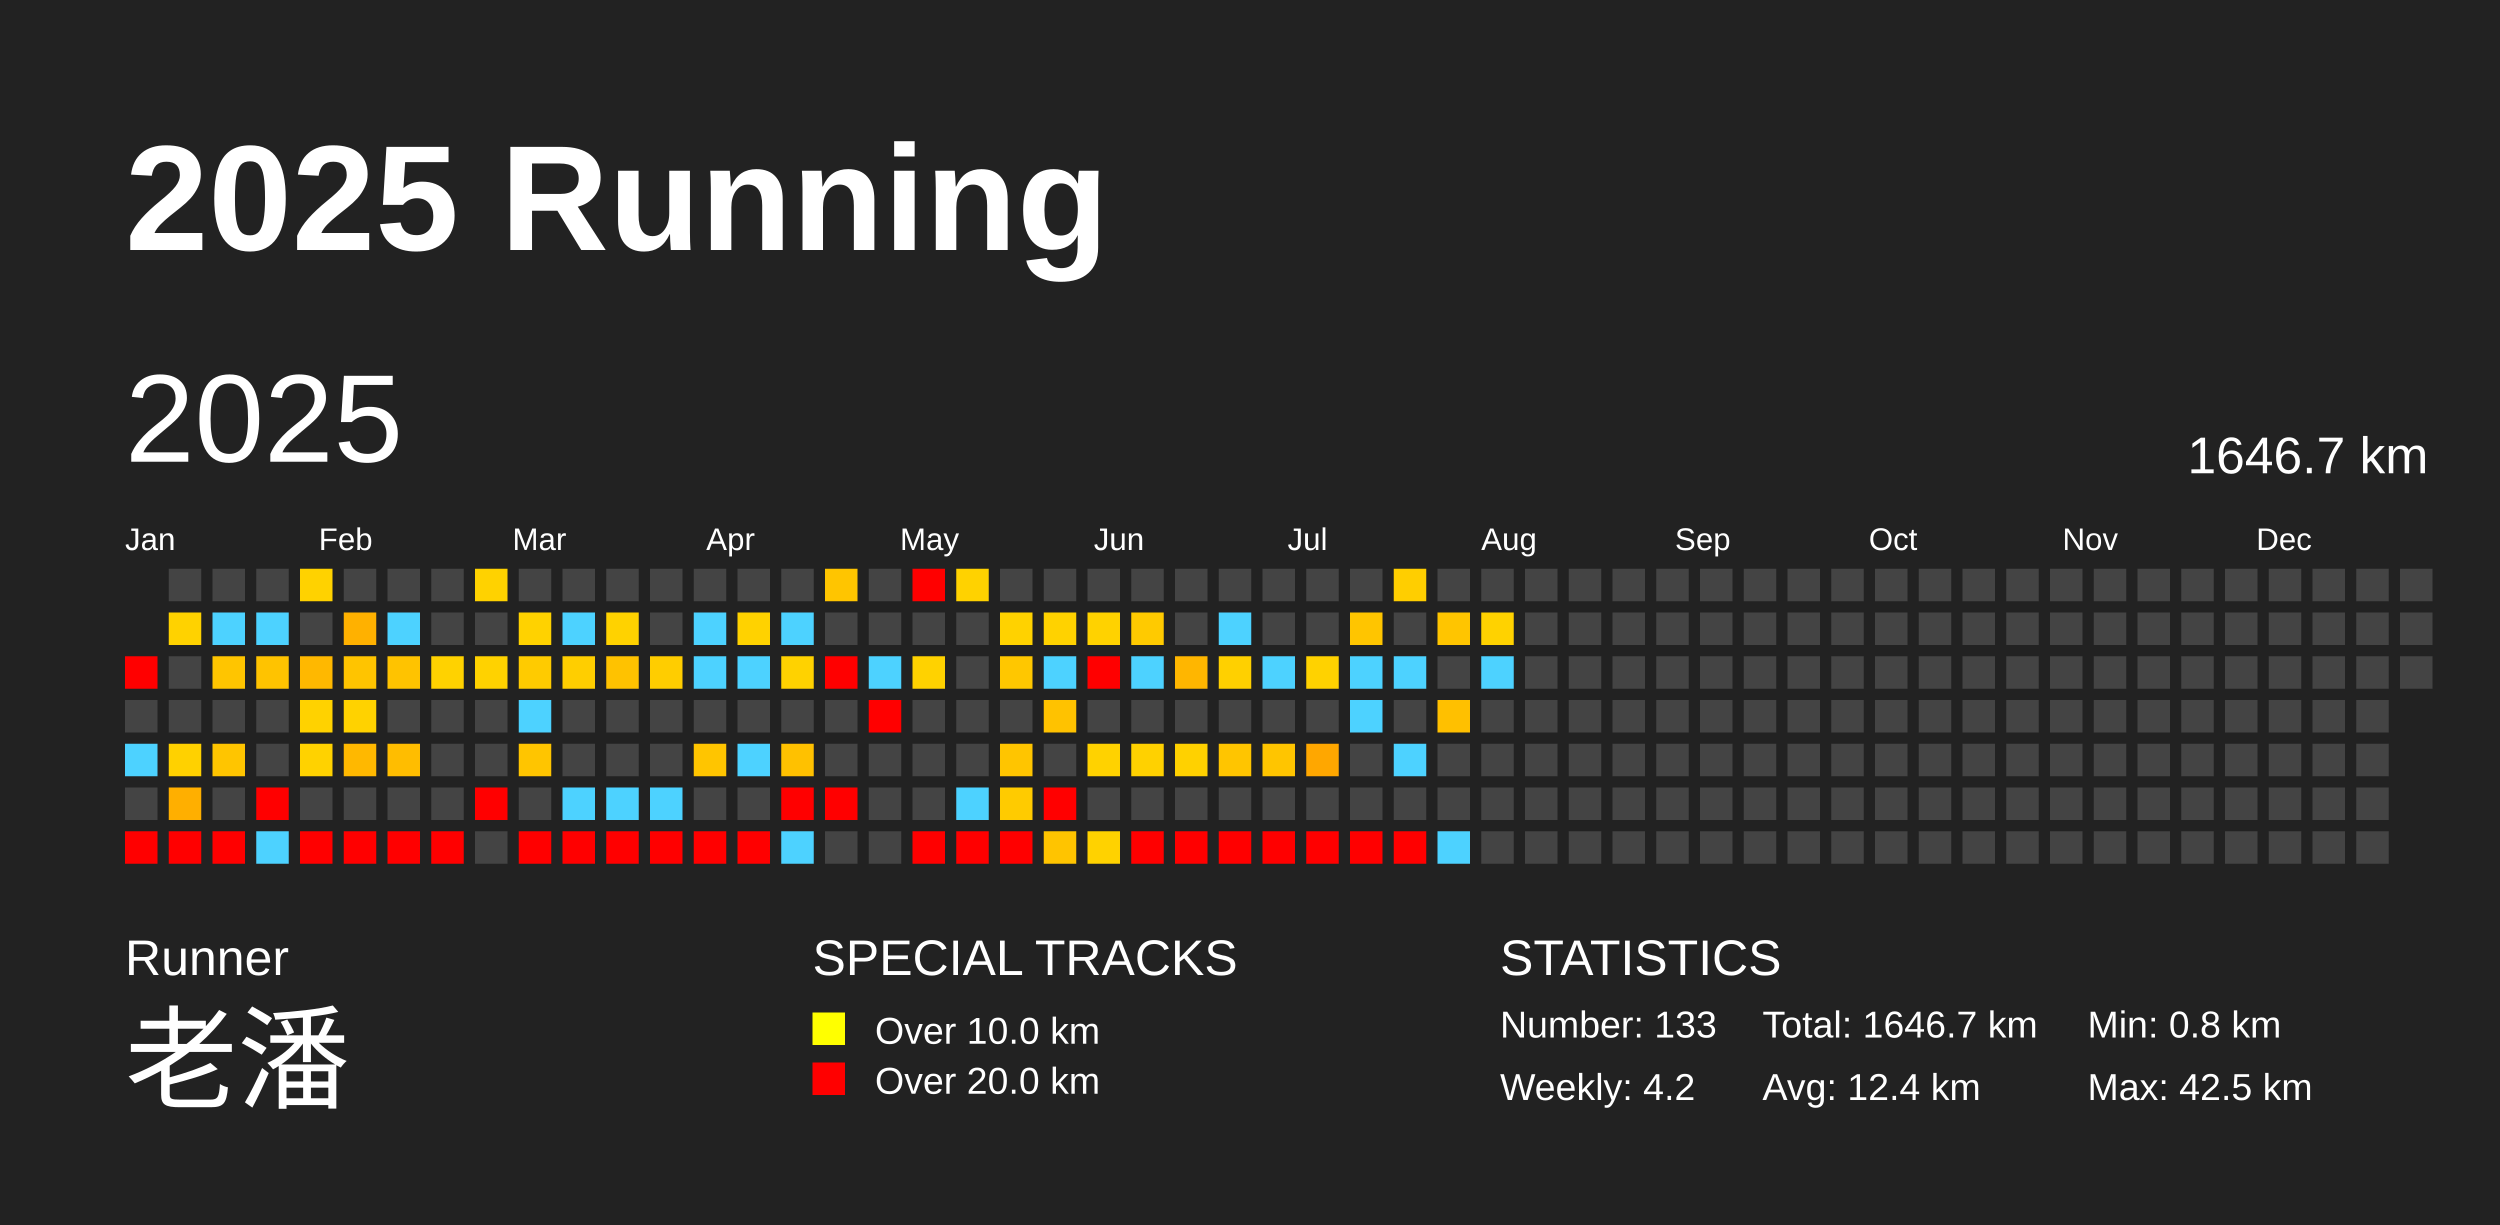
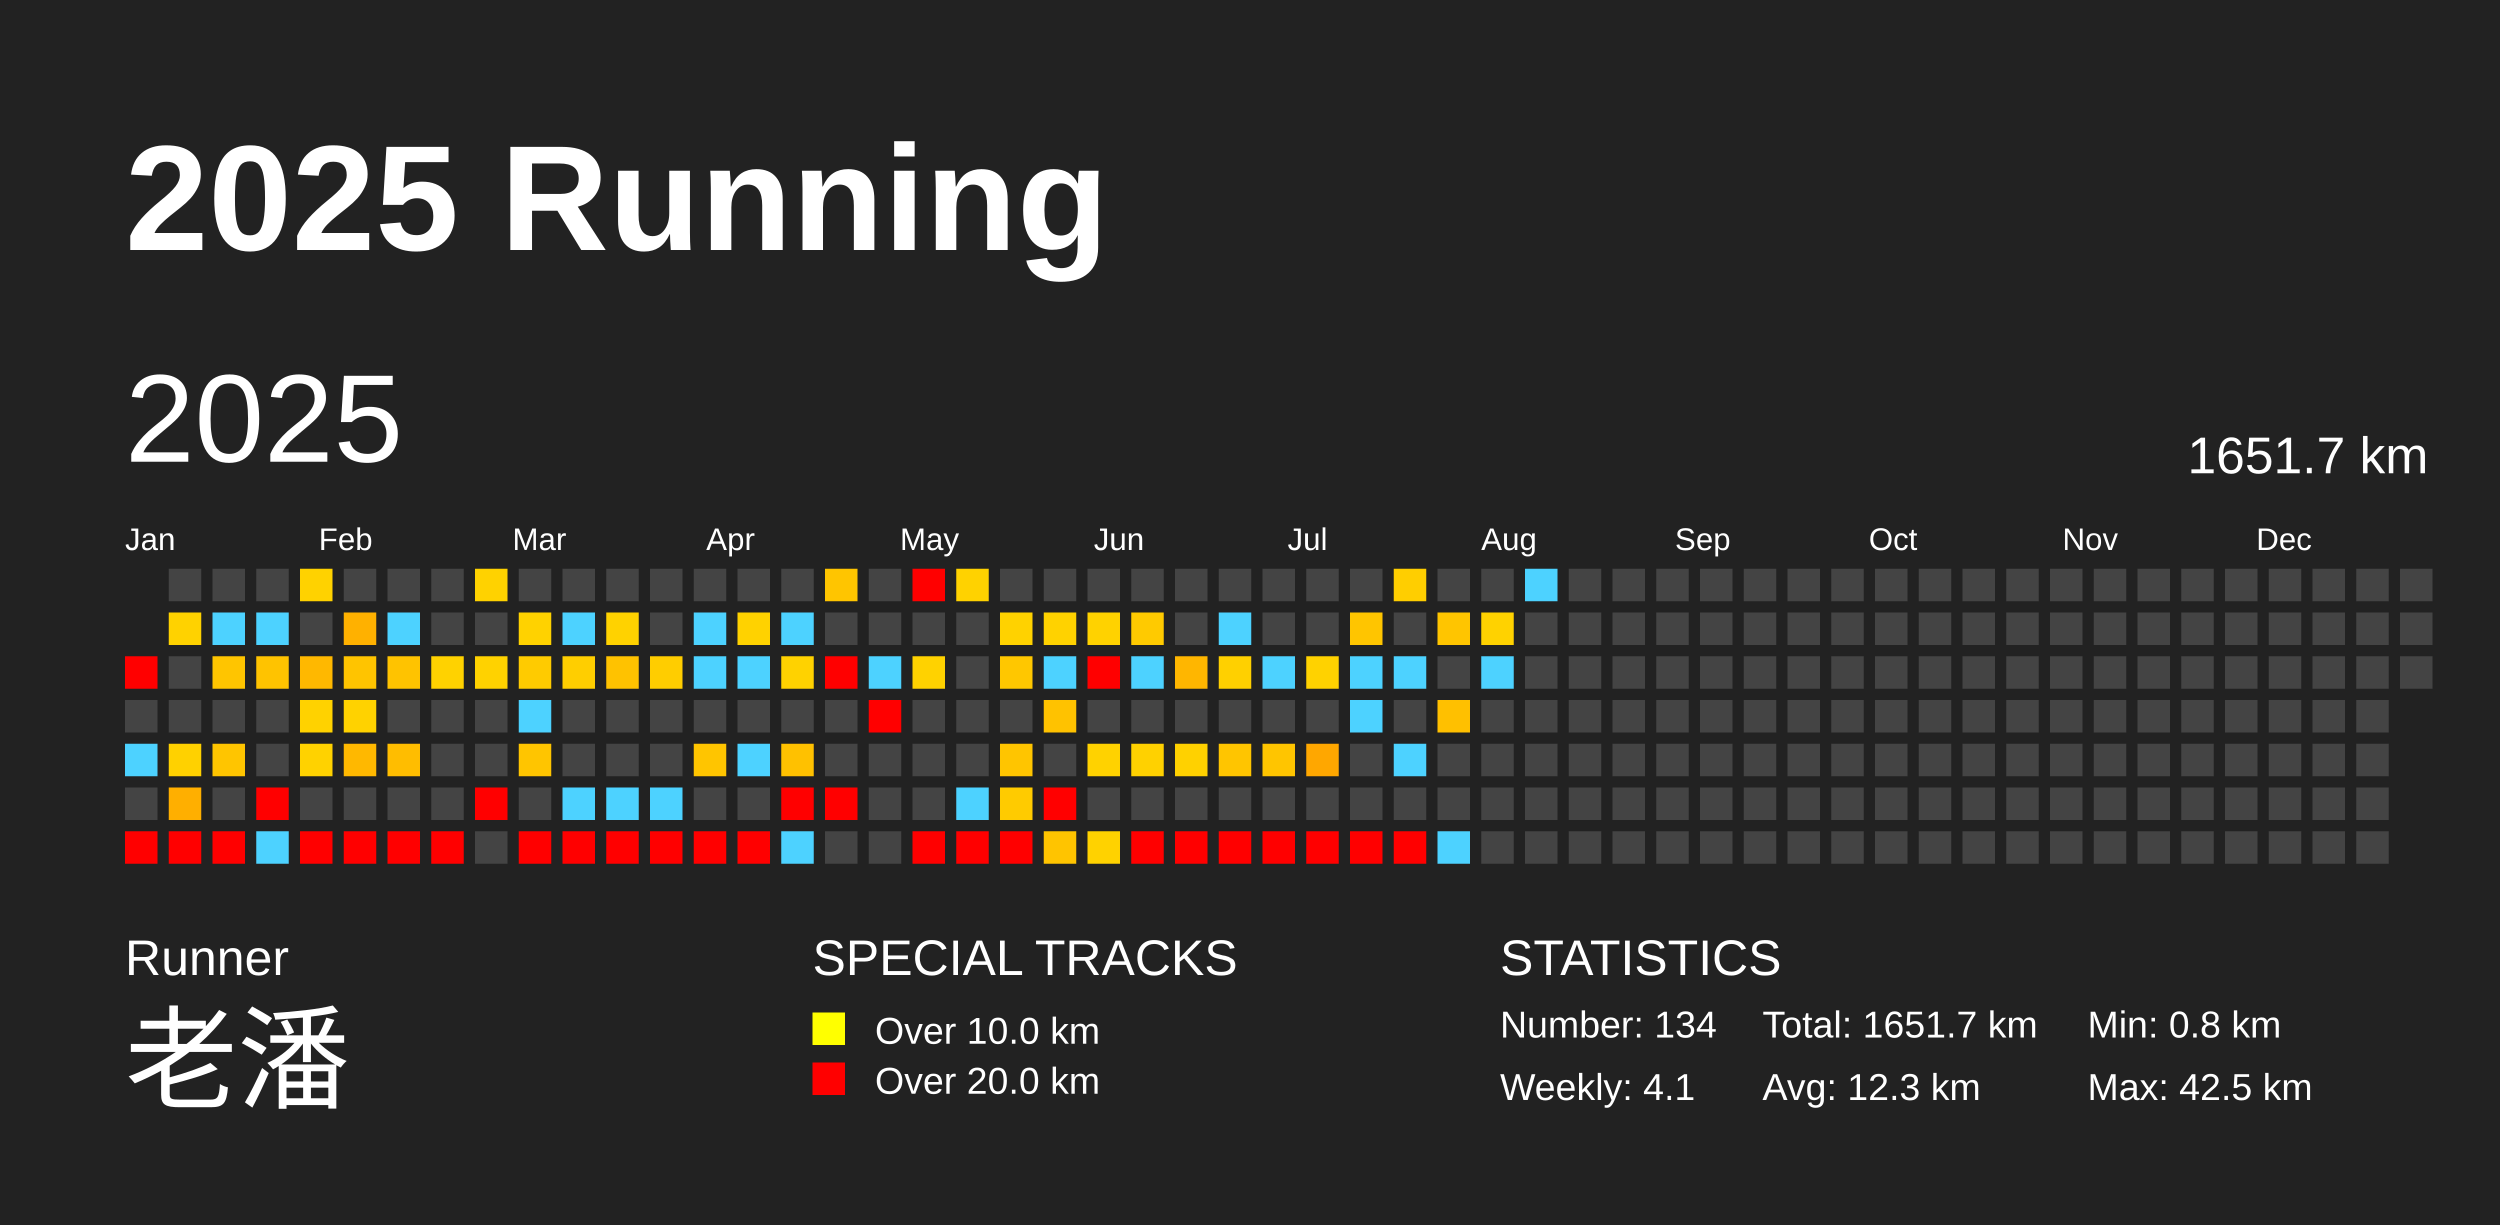
<svg xmlns="http://www.w3.org/2000/svg" baseProfile="full" height="98mm" version="1.1" viewBox="0,0,200,98" width="200mm">
  <defs />
  <rect fill="#222222" height="98" width="200" x="0" y="0" />
  <text fill="#FFFFFF" style="font-size:12px; font-family:Arial; font-weight:bold;" x="10" y="20">2025 Running</text>
  <text fill="#FFFFFF" style="font-size:4px; font-family:Arial" x="10" y="78">Runner</text>
  <text fill="#FFFFFF" style="font-size:9px; font-family:Arial" x="10" y="88">老潘</text>
  <text fill="#FFFFFF" style="font-size:4px; font-family:Arial" x="65" y="78">SPECIAL TRACKS</text>
  <rect fill="yellow" height="2.6" width="2.6" x="65" y="81" />
  <text fill="#FFFFFF" style="font-size:3px; font-family:Arial" x="70" y="83.5">Over 10.0 km</text>
  <rect fill="red" height="2.6" width="2.6" x="65" y="85" />
  <text fill="#FFFFFF" style="font-size:3px; font-family:Arial" x="70" y="87.5">Over 20.0 km</text>
  <text fill="#FFFFFF" style="font-size:4px; font-family:Arial" x="120" y="78">STATISTICS</text>
-   <text fill="#FFFFFF" style="font-size:3px; font-family:Arial" x="120" y="83">Number: 133</text>
-   <text fill="#FFFFFF" style="font-size:3px; font-family:Arial" x="120" y="88">Weekly: 4.2</text>
-   <text fill="#FFFFFF" style="font-size:3px; font-family:Arial" x="141" y="83">Total: 1646.7 km</text>
-   <text fill="#FFFFFF" style="font-size:3px; font-family:Arial" x="141" y="88">Avg: 12.4 km</text>
+   <text fill="#FFFFFF" style="font-size:3px; font-family:Arial" x="120" y="83">Number: 134</text>
+   <text fill="#FFFFFF" style="font-size:3px; font-family:Arial" x="120" y="88">Weekly: 4.1</text>
+   <text fill="#FFFFFF" style="font-size:3px; font-family:Arial" x="141" y="83">Total: 1651.7 km</text>
+   <text fill="#FFFFFF" style="font-size:3px; font-family:Arial" x="141" y="88">Avg: 12.3 km</text>
  <text fill="#FFFFFF" style="font-size:3px; font-family:Arial" x="167" y="83">Min: 0.8 km</text>
  <text fill="#FFFFFF" style="font-size:3px; font-family:Arial" x="167" y="88">Max: 42.5 km</text>
  <text dominant-baseline="hanging" fill="#FFFFFF" style="font-size:10.0px; font-family:Arial;" x="10" y="30">2025</text>
-   <text dominant-baseline="hanging" fill="#FFFFFF" style="font-size:4.125px; font-family:Arial;" x="175" y="35">1646.7 km</text>
+   <text dominant-baseline="hanging" fill="#FFFFFF" style="font-size:4.125px; font-family:Arial;" x="175" y="35">1651.7 km</text>
  <text fill="#FFFFFF" style="font-size:2.5px; font-family:Arial" x="10.0" y="44">Jan</text>
  <text fill="#FFFFFF" style="font-size:2.5px; font-family:Arial" x="25.5" y="44">Feb</text>
  <text fill="#FFFFFF" style="font-size:2.5px; font-family:Arial" x="41.0" y="44">Mar</text>
  <text fill="#FFFFFF" style="font-size:2.5px; font-family:Arial" x="56.5" y="44">Apr</text>
  <text fill="#FFFFFF" style="font-size:2.5px; font-family:Arial" x="72.0" y="44">May</text>
  <text fill="#FFFFFF" style="font-size:2.5px; font-family:Arial" x="87.5" y="44">Jun</text>
  <text fill="#FFFFFF" style="font-size:2.5px; font-family:Arial" x="103.0" y="44">Jul</text>
  <text fill="#FFFFFF" style="font-size:2.5px; font-family:Arial" x="118.5" y="44">Aug</text>
  <text fill="#FFFFFF" style="font-size:2.5px; font-family:Arial" x="134.0" y="44">Sep</text>
  <text fill="#FFFFFF" style="font-size:2.5px; font-family:Arial" x="149.5" y="44">Oct</text>
  <text fill="#FFFFFF" style="font-size:2.5px; font-family:Arial" x="165.0" y="44">Nov</text>
  <text fill="#FFFFFF" style="font-size:2.5px; font-family:Arial" x="180.5" y="44">Dec</text>
  <rect fill="red" height="2.6" width="2.6" x="10.0" y="52.5" />
  <rect fill="#444444" height="2.6" width="2.6" x="10.0" y="56.0" />
  <rect fill="#4dd2ff" height="2.6" width="2.6" x="10.0" y="59.5" />
  <rect fill="#444444" height="2.6" width="2.6" x="10.0" y="63.0" />
  <rect fill="red" height="2.6" width="2.6" x="10.0" y="66.5" />
  <rect fill="#444444" height="2.6" width="2.6" x="13.5" y="45.5" />
  <rect fill="#ffd200" height="2.6" width="2.6" x="13.5" y="49.0" />
  <rect fill="#444444" height="2.6" width="2.6" x="13.5" y="52.5" />
  <rect fill="#444444" height="2.6" width="2.6" x="13.5" y="56.0" />
  <rect fill="#ffd100" height="2.6" width="2.6" x="13.5" y="59.5" />
  <rect fill="#ffaf00" height="2.6" width="2.6" x="13.5" y="63.0" />
  <rect fill="red" height="2.6" width="2.6" x="13.5" y="66.5" />
  <rect fill="#444444" height="2.6" width="2.6" x="17.0" y="45.5" />
  <rect fill="#4dd2ff" height="2.6" width="2.6" x="17.0" y="49.0" />
  <rect fill="#ffc500" height="2.6" width="2.6" x="17.0" y="52.5" />
  <rect fill="#444444" height="2.6" width="2.6" x="17.0" y="56.0" />
  <rect fill="#ffc500" height="2.6" width="2.6" x="17.0" y="59.5" />
  <rect fill="#444444" height="2.6" width="2.6" x="17.0" y="63.0" />
  <rect fill="red" height="2.6" width="2.6" x="17.0" y="66.5" />
  <rect fill="#444444" height="2.6" width="2.6" x="20.5" y="45.5" />
  <rect fill="#4dd2ff" height="2.6" width="2.6" x="20.5" y="49.0" />
  <rect fill="#ffc300" height="2.6" width="2.6" x="20.5" y="52.5" />
  <rect fill="#444444" height="2.6" width="2.6" x="20.5" y="56.0" />
  <rect fill="#444444" height="2.6" width="2.6" x="20.5" y="59.5" />
  <rect fill="red" height="2.6" width="2.6" x="20.5" y="63.0" />
  <rect fill="#4dd2ff" height="2.6" width="2.6" x="20.5" y="66.5" />
  <rect fill="#ffd200" height="2.6" width="2.6" x="24.0" y="45.5" />
  <rect fill="#444444" height="2.6" width="2.6" x="24.0" y="49.0" />
  <rect fill="#ffb800" height="2.6" width="2.6" x="24.0" y="52.5" />
  <rect fill="#ffd200" height="2.6" width="2.6" x="24.0" y="56.0" />
  <rect fill="#ffd200" height="2.6" width="2.6" x="24.0" y="59.5" />
  <rect fill="#444444" height="2.6" width="2.6" x="24.0" y="63.0" />
  <rect fill="red" height="2.6" width="2.6" x="24.0" y="66.5" />
  <rect fill="#444444" height="2.6" width="2.6" x="27.5" y="45.5" />
  <rect fill="#ffb100" height="2.6" width="2.6" x="27.5" y="49.0" />
  <rect fill="#ffc400" height="2.6" width="2.6" x="27.5" y="52.5" />
  <rect fill="#ffd200" height="2.6" width="2.6" x="27.5" y="56.0" />
  <rect fill="#ffb800" height="2.6" width="2.6" x="27.5" y="59.5" />
  <rect fill="#444444" height="2.6" width="2.6" x="27.5" y="63.0" />
  <rect fill="red" height="2.6" width="2.6" x="27.5" y="66.5" />
  <rect fill="#444444" height="2.6" width="2.6" x="31.0" y="45.5" />
  <rect fill="#4dd2ff" height="2.6" width="2.6" x="31.0" y="49.0" />
  <rect fill="#ffc300" height="2.6" width="2.6" x="31.0" y="52.5" />
  <rect fill="#444444" height="2.6" width="2.6" x="31.0" y="56.0" />
  <rect fill="#ffbd00" height="2.6" width="2.6" x="31.0" y="59.5" />
  <rect fill="#444444" height="2.6" width="2.6" x="31.0" y="63.0" />
  <rect fill="red" height="2.6" width="2.6" x="31.0" y="66.5" />
  <rect fill="#444444" height="2.6" width="2.6" x="34.5" y="45.5" />
  <rect fill="#444444" height="2.6" width="2.6" x="34.5" y="49.0" />
  <rect fill="#ffd200" height="2.6" width="2.6" x="34.5" y="52.5" />
  <rect fill="#444444" height="2.6" width="2.6" x="34.5" y="56.0" />
  <rect fill="#444444" height="2.6" width="2.6" x="34.5" y="59.5" />
  <rect fill="#444444" height="2.6" width="2.6" x="34.5" y="63.0" />
  <rect fill="red" height="2.6" width="2.6" x="34.5" y="66.5" />
  <rect fill="#ffd200" height="2.6" width="2.6" x="38.0" y="45.5" />
  <rect fill="#444444" height="2.6" width="2.6" x="38.0" y="49.0" />
  <rect fill="#ffd200" height="2.6" width="2.6" x="38.0" y="52.5" />
  <rect fill="#444444" height="2.6" width="2.6" x="38.0" y="56.0" />
  <rect fill="#444444" height="2.6" width="2.6" x="38.0" y="59.5" />
  <rect fill="red" height="2.6" width="2.6" x="38.0" y="63.0" />
  <rect fill="#444444" height="2.6" width="2.6" x="38.0" y="66.5" />
  <rect fill="#444444" height="2.6" width="2.6" x="41.5" y="45.5" />
  <rect fill="#ffd200" height="2.6" width="2.6" x="41.5" y="49.0" />
  <rect fill="#ffcb00" height="2.6" width="2.6" x="41.5" y="52.5" />
  <rect fill="#4dd2ff" height="2.6" width="2.6" x="41.5" y="56.0" />
  <rect fill="#ffc500" height="2.6" width="2.6" x="41.5" y="59.5" />
  <rect fill="#444444" height="2.6" width="2.6" x="41.5" y="63.0" />
  <rect fill="red" height="2.6" width="2.6" x="41.5" y="66.5" />
  <rect fill="#444444" height="2.6" width="2.6" x="45.0" y="45.5" />
  <rect fill="#4dd2ff" height="2.6" width="2.6" x="45.0" y="49.0" />
  <rect fill="#ffce00" height="2.6" width="2.6" x="45.0" y="52.5" />
  <rect fill="#444444" height="2.6" width="2.6" x="45.0" y="56.0" />
  <rect fill="#444444" height="2.6" width="2.6" x="45.0" y="59.5" />
  <rect fill="#4dd2ff" height="2.6" width="2.6" x="45.0" y="63.0" />
  <rect fill="red" height="2.6" width="2.6" x="45.0" y="66.5" />
  <rect fill="#444444" height="2.6" width="2.6" x="48.5" y="45.5" />
  <rect fill="#ffd200" height="2.6" width="2.6" x="48.5" y="49.0" />
  <rect fill="#ffc200" height="2.6" width="2.6" x="48.5" y="52.5" />
  <rect fill="#444444" height="2.6" width="2.6" x="48.5" y="56.0" />
  <rect fill="#444444" height="2.6" width="2.6" x="48.5" y="59.5" />
  <rect fill="#4dd2ff" height="2.6" width="2.6" x="48.5" y="63.0" />
  <rect fill="red" height="2.6" width="2.6" x="48.5" y="66.5" />
  <rect fill="#444444" height="2.6" width="2.6" x="52.0" y="45.5" />
  <rect fill="#444444" height="2.6" width="2.6" x="52.0" y="49.0" />
  <rect fill="#ffcd00" height="2.6" width="2.6" x="52.0" y="52.5" />
  <rect fill="#444444" height="2.6" width="2.6" x="52.0" y="56.0" />
  <rect fill="#444444" height="2.6" width="2.6" x="52.0" y="59.5" />
  <rect fill="#4dd2ff" height="2.6" width="2.6" x="52.0" y="63.0" />
  <rect fill="red" height="2.6" width="2.6" x="52.0" y="66.5" />
  <rect fill="#444444" height="2.6" width="2.6" x="55.5" y="45.5" />
  <rect fill="#4dd2ff" height="2.6" width="2.6" x="55.5" y="49.0" />
  <rect fill="#4dd2ff" height="2.6" width="2.6" x="55.5" y="52.5" />
  <rect fill="#444444" height="2.6" width="2.6" x="55.5" y="56.0" />
  <rect fill="#ffc500" height="2.6" width="2.6" x="55.5" y="59.5" />
  <rect fill="#444444" height="2.6" width="2.6" x="55.5" y="63.0" />
  <rect fill="red" height="2.6" width="2.6" x="55.5" y="66.5" />
  <rect fill="#444444" height="2.6" width="2.6" x="59.0" y="45.5" />
  <rect fill="#ffd200" height="2.6" width="2.6" x="59.0" y="49.0" />
  <rect fill="#4dd2ff" height="2.6" width="2.6" x="59.0" y="52.5" />
  <rect fill="#444444" height="2.6" width="2.6" x="59.0" y="56.0" />
  <rect fill="#4dd2ff" height="2.6" width="2.6" x="59.0" y="59.5" />
  <rect fill="#444444" height="2.6" width="2.6" x="59.0" y="63.0" />
  <rect fill="red" height="2.6" width="2.6" x="59.0" y="66.5" />
  <rect fill="#444444" height="2.6" width="2.6" x="62.5" y="45.5" />
  <rect fill="#4dd2ff" height="2.6" width="2.6" x="62.5" y="49.0" />
  <rect fill="#ffd200" height="2.6" width="2.6" x="62.5" y="52.5" />
  <rect fill="#444444" height="2.6" width="2.6" x="62.5" y="56.0" />
  <rect fill="#ffc100" height="2.6" width="2.6" x="62.5" y="59.5" />
  <rect fill="red" height="2.6" width="2.6" x="62.5" y="63.0" />
  <rect fill="#4dd2ff" height="2.6" width="2.6" x="62.5" y="66.5" />
  <rect fill="#ffc500" height="2.6" width="2.6" x="66.0" y="45.5" />
  <rect fill="#444444" height="2.6" width="2.6" x="66.0" y="49.0" />
  <rect fill="red" height="2.6" width="2.6" x="66.0" y="52.5" />
  <rect fill="#444444" height="2.6" width="2.6" x="66.0" y="56.0" />
  <rect fill="#444444" height="2.6" width="2.6" x="66.0" y="59.5" />
  <rect fill="red" height="2.6" width="2.6" x="66.0" y="63.0" />
  <rect fill="#444444" height="2.6" width="2.6" x="66.0" y="66.5" />
  <rect fill="#444444" height="2.6" width="2.6" x="69.5" y="45.5" />
  <rect fill="#444444" height="2.6" width="2.6" x="69.5" y="49.0" />
  <rect fill="#4dd2ff" height="2.6" width="2.6" x="69.5" y="52.5" />
  <rect fill="red" height="2.6" width="2.6" x="69.5" y="56.0" />
  <rect fill="#444444" height="2.6" width="2.6" x="69.5" y="59.5" />
  <rect fill="#444444" height="2.6" width="2.6" x="69.5" y="63.0" />
  <rect fill="#444444" height="2.6" width="2.6" x="69.5" y="66.5" />
  <rect fill="red" height="2.6" width="2.6" x="73.0" y="45.5" />
  <rect fill="#444444" height="2.6" width="2.6" x="73.0" y="49.0" />
  <rect fill="#ffd200" height="2.6" width="2.6" x="73.0" y="52.5" />
  <rect fill="#444444" height="2.6" width="2.6" x="73.0" y="56.0" />
  <rect fill="#444444" height="2.6" width="2.6" x="73.0" y="59.5" />
  <rect fill="#444444" height="2.6" width="2.6" x="73.0" y="63.0" />
  <rect fill="red" height="2.6" width="2.6" x="73.0" y="66.5" />
  <rect fill="#ffd200" height="2.6" width="2.6" x="76.5" y="45.5" />
  <rect fill="#444444" height="2.6" width="2.6" x="76.5" y="49.0" />
  <rect fill="#444444" height="2.6" width="2.6" x="76.5" y="52.5" />
  <rect fill="#444444" height="2.6" width="2.6" x="76.5" y="56.0" />
  <rect fill="#444444" height="2.6" width="2.6" x="76.5" y="59.5" />
  <rect fill="#4dd2ff" height="2.6" width="2.6" x="76.5" y="63.0" />
  <rect fill="red" height="2.6" width="2.6" x="76.5" y="66.5" />
  <rect fill="#444444" height="2.6" width="2.6" x="80.0" y="45.5" />
  <rect fill="#ffd200" height="2.6" width="2.6" x="80.0" y="49.0" />
  <rect fill="#ffc700" height="2.6" width="2.6" x="80.0" y="52.5" />
  <rect fill="#444444" height="2.6" width="2.6" x="80.0" y="56.0" />
  <rect fill="#ffc500" height="2.6" width="2.6" x="80.0" y="59.5" />
  <rect fill="#ffcb00" height="2.6" width="2.6" x="80.0" y="63.0" />
  <rect fill="red" height="2.6" width="2.6" x="80.0" y="66.5" />
  <rect fill="#444444" height="2.6" width="2.6" x="83.5" y="45.5" />
  <rect fill="#ffd200" height="2.6" width="2.6" x="83.5" y="49.0" />
  <rect fill="#4dd2ff" height="2.6" width="2.6" x="83.5" y="52.5" />
  <rect fill="#ffc200" height="2.6" width="2.6" x="83.5" y="56.0" />
  <rect fill="#444444" height="2.6" width="2.6" x="83.5" y="59.5" />
  <rect fill="red" height="2.6" width="2.6" x="83.5" y="63.0" />
  <rect fill="#ffc400" height="2.6" width="2.6" x="83.5" y="66.5" />
  <rect fill="#444444" height="2.6" width="2.6" x="87.0" y="45.5" />
  <rect fill="#ffd200" height="2.6" width="2.6" x="87.0" y="49.0" />
  <rect fill="red" height="2.6" width="2.6" x="87.0" y="52.5" />
  <rect fill="#444444" height="2.6" width="2.6" x="87.0" y="56.0" />
  <rect fill="#ffd200" height="2.6" width="2.6" x="87.0" y="59.5" />
  <rect fill="#444444" height="2.6" width="2.6" x="87.0" y="63.0" />
  <rect fill="#ffd200" height="2.6" width="2.6" x="87.0" y="66.5" />
  <rect fill="#444444" height="2.6" width="2.6" x="90.5" y="45.5" />
  <rect fill="#ffca00" height="2.6" width="2.6" x="90.5" y="49.0" />
  <rect fill="#4dd2ff" height="2.6" width="2.6" x="90.5" y="52.5" />
  <rect fill="#444444" height="2.6" width="2.6" x="90.5" y="56.0" />
  <rect fill="#ffd100" height="2.6" width="2.6" x="90.5" y="59.5" />
  <rect fill="#444444" height="2.6" width="2.6" x="90.5" y="63.0" />
  <rect fill="red" height="2.6" width="2.6" x="90.5" y="66.5" />
  <rect fill="#444444" height="2.6" width="2.6" x="94.0" y="45.5" />
  <rect fill="#444444" height="2.6" width="2.6" x="94.0" y="49.0" />
  <rect fill="#ffb600" height="2.6" width="2.6" x="94.0" y="52.5" />
  <rect fill="#444444" height="2.6" width="2.6" x="94.0" y="56.0" />
  <rect fill="#ffd100" height="2.6" width="2.6" x="94.0" y="59.5" />
  <rect fill="#444444" height="2.6" width="2.6" x="94.0" y="63.0" />
  <rect fill="red" height="2.6" width="2.6" x="94.0" y="66.5" />
  <rect fill="#444444" height="2.6" width="2.6" x="97.5" y="45.5" />
  <rect fill="#4dd2ff" height="2.6" width="2.6" x="97.5" y="49.0" />
  <rect fill="#ffd000" height="2.6" width="2.6" x="97.5" y="52.5" />
  <rect fill="#444444" height="2.6" width="2.6" x="97.5" y="56.0" />
  <rect fill="#ffc500" height="2.6" width="2.6" x="97.5" y="59.5" />
  <rect fill="#444444" height="2.6" width="2.6" x="97.5" y="63.0" />
  <rect fill="red" height="2.6" width="2.6" x="97.5" y="66.5" />
  <rect fill="#444444" height="2.6" width="2.6" x="101.0" y="45.5" />
  <rect fill="#444444" height="2.6" width="2.6" x="101.0" y="49.0" />
  <rect fill="#4dd2ff" height="2.6" width="2.6" x="101.0" y="52.5" />
  <rect fill="#444444" height="2.6" width="2.6" x="101.0" y="56.0" />
  <rect fill="#ffc500" height="2.6" width="2.6" x="101.0" y="59.5" />
  <rect fill="#444444" height="2.6" width="2.6" x="101.0" y="63.0" />
  <rect fill="red" height="2.6" width="2.6" x="101.0" y="66.5" />
  <rect fill="#444444" height="2.6" width="2.6" x="104.5" y="45.5" />
  <rect fill="#444444" height="2.6" width="2.6" x="104.5" y="49.0" />
  <rect fill="#ffd200" height="2.6" width="2.6" x="104.5" y="52.5" />
  <rect fill="#444444" height="2.6" width="2.6" x="104.5" y="56.0" />
  <rect fill="#ffa700" height="2.6" width="2.6" x="104.5" y="59.5" />
  <rect fill="#444444" height="2.6" width="2.6" x="104.5" y="63.0" />
  <rect fill="red" height="2.6" width="2.6" x="104.5" y="66.5" />
  <rect fill="#444444" height="2.6" width="2.6" x="108.0" y="45.5" />
  <rect fill="#ffc500" height="2.6" width="2.6" x="108.0" y="49.0" />
  <rect fill="#4dd2ff" height="2.6" width="2.6" x="108.0" y="52.5" />
  <rect fill="#4dd2ff" height="2.6" width="2.6" x="108.0" y="56.0" />
  <rect fill="#444444" height="2.6" width="2.6" x="108.0" y="59.5" />
  <rect fill="#444444" height="2.6" width="2.6" x="108.0" y="63.0" />
  <rect fill="red" height="2.6" width="2.6" x="108.0" y="66.5" />
  <rect fill="#ffce00" height="2.6" width="2.6" x="111.5" y="45.5" />
  <rect fill="#444444" height="2.6" width="2.6" x="111.5" y="49.0" />
  <rect fill="#4dd2ff" height="2.6" width="2.6" x="111.5" y="52.5" />
  <rect fill="#444444" height="2.6" width="2.6" x="111.5" y="56.0" />
  <rect fill="#4dd2ff" height="2.6" width="2.6" x="111.5" y="59.5" />
  <rect fill="#444444" height="2.6" width="2.6" x="111.5" y="63.0" />
  <rect fill="red" height="2.6" width="2.6" x="111.5" y="66.5" />
  <rect fill="#444444" height="2.6" width="2.6" x="115.0" y="45.5" />
  <rect fill="#ffc500" height="2.6" width="2.6" x="115.0" y="49.0" />
  <rect fill="#444444" height="2.6" width="2.6" x="115.0" y="52.5" />
  <rect fill="#ffc000" height="2.6" width="2.6" x="115.0" y="56.0" />
  <rect fill="#444444" height="2.6" width="2.6" x="115.0" y="59.5" />
  <rect fill="#444444" height="2.6" width="2.6" x="115.0" y="63.0" />
  <rect fill="#4dd2ff" height="2.6" width="2.6" x="115.0" y="66.5" />
  <rect fill="#444444" height="2.6" width="2.6" x="118.5" y="45.5" />
  <rect fill="#ffd200" height="2.6" width="2.6" x="118.5" y="49.0" />
  <rect fill="#4dd2ff" height="2.6" width="2.6" x="118.5" y="52.5" />
  <rect fill="#444444" height="2.6" width="2.6" x="118.5" y="56.0" />
  <rect fill="#444444" height="2.6" width="2.6" x="118.5" y="59.5" />
  <rect fill="#444444" height="2.6" width="2.6" x="118.5" y="63.0" />
  <rect fill="#444444" height="2.6" width="2.6" x="118.5" y="66.5" />
-   <rect fill="#444444" height="2.6" width="2.6" x="122.0" y="45.5" />
+   <rect fill="#4dd2ff" height="2.6" width="2.6" x="122.0" y="45.5" />
  <rect fill="#444444" height="2.6" width="2.6" x="122.0" y="49.0" />
  <rect fill="#444444" height="2.6" width="2.6" x="122.0" y="52.5" />
  <rect fill="#444444" height="2.6" width="2.6" x="122.0" y="56.0" />
  <rect fill="#444444" height="2.6" width="2.6" x="122.0" y="59.5" />
  <rect fill="#444444" height="2.6" width="2.6" x="122.0" y="63.0" />
  <rect fill="#444444" height="2.6" width="2.6" x="122.0" y="66.5" />
  <rect fill="#444444" height="2.6" width="2.6" x="125.5" y="45.5" />
  <rect fill="#444444" height="2.6" width="2.6" x="125.5" y="49.0" />
  <rect fill="#444444" height="2.6" width="2.6" x="125.5" y="52.5" />
  <rect fill="#444444" height="2.6" width="2.6" x="125.5" y="56.0" />
  <rect fill="#444444" height="2.6" width="2.6" x="125.5" y="59.5" />
  <rect fill="#444444" height="2.6" width="2.6" x="125.5" y="63.0" />
  <rect fill="#444444" height="2.6" width="2.6" x="125.5" y="66.5" />
  <rect fill="#444444" height="2.6" width="2.6" x="129.0" y="45.5" />
  <rect fill="#444444" height="2.6" width="2.6" x="129.0" y="49.0" />
  <rect fill="#444444" height="2.6" width="2.6" x="129.0" y="52.5" />
  <rect fill="#444444" height="2.6" width="2.6" x="129.0" y="56.0" />
  <rect fill="#444444" height="2.6" width="2.6" x="129.0" y="59.5" />
  <rect fill="#444444" height="2.6" width="2.6" x="129.0" y="63.0" />
  <rect fill="#444444" height="2.6" width="2.6" x="129.0" y="66.5" />
  <rect fill="#444444" height="2.6" width="2.6" x="132.5" y="45.5" />
  <rect fill="#444444" height="2.6" width="2.6" x="132.5" y="49.0" />
  <rect fill="#444444" height="2.6" width="2.6" x="132.5" y="52.5" />
  <rect fill="#444444" height="2.6" width="2.6" x="132.5" y="56.0" />
  <rect fill="#444444" height="2.6" width="2.6" x="132.5" y="59.5" />
  <rect fill="#444444" height="2.6" width="2.6" x="132.5" y="63.0" />
  <rect fill="#444444" height="2.6" width="2.6" x="132.5" y="66.5" />
  <rect fill="#444444" height="2.6" width="2.6" x="136.0" y="45.5" />
  <rect fill="#444444" height="2.6" width="2.6" x="136.0" y="49.0" />
  <rect fill="#444444" height="2.6" width="2.6" x="136.0" y="52.5" />
  <rect fill="#444444" height="2.6" width="2.6" x="136.0" y="56.0" />
  <rect fill="#444444" height="2.6" width="2.6" x="136.0" y="59.5" />
  <rect fill="#444444" height="2.6" width="2.6" x="136.0" y="63.0" />
  <rect fill="#444444" height="2.6" width="2.6" x="136.0" y="66.5" />
  <rect fill="#444444" height="2.6" width="2.6" x="139.5" y="45.5" />
  <rect fill="#444444" height="2.6" width="2.6" x="139.5" y="49.0" />
  <rect fill="#444444" height="2.6" width="2.6" x="139.5" y="52.5" />
  <rect fill="#444444" height="2.6" width="2.6" x="139.5" y="56.0" />
  <rect fill="#444444" height="2.6" width="2.6" x="139.5" y="59.5" />
  <rect fill="#444444" height="2.6" width="2.6" x="139.5" y="63.0" />
  <rect fill="#444444" height="2.6" width="2.6" x="139.5" y="66.5" />
  <rect fill="#444444" height="2.6" width="2.6" x="143.0" y="45.5" />
  <rect fill="#444444" height="2.6" width="2.6" x="143.0" y="49.0" />
  <rect fill="#444444" height="2.6" width="2.6" x="143.0" y="52.5" />
  <rect fill="#444444" height="2.6" width="2.6" x="143.0" y="56.0" />
  <rect fill="#444444" height="2.6" width="2.6" x="143.0" y="59.5" />
  <rect fill="#444444" height="2.6" width="2.6" x="143.0" y="63.0" />
  <rect fill="#444444" height="2.6" width="2.6" x="143.0" y="66.5" />
  <rect fill="#444444" height="2.6" width="2.6" x="146.5" y="45.5" />
  <rect fill="#444444" height="2.6" width="2.6" x="146.5" y="49.0" />
  <rect fill="#444444" height="2.6" width="2.6" x="146.5" y="52.5" />
  <rect fill="#444444" height="2.6" width="2.6" x="146.5" y="56.0" />
  <rect fill="#444444" height="2.6" width="2.6" x="146.5" y="59.5" />
  <rect fill="#444444" height="2.6" width="2.6" x="146.5" y="63.0" />
  <rect fill="#444444" height="2.6" width="2.6" x="146.5" y="66.5" />
  <rect fill="#444444" height="2.6" width="2.6" x="150.0" y="45.5" />
  <rect fill="#444444" height="2.6" width="2.6" x="150.0" y="49.0" />
  <rect fill="#444444" height="2.6" width="2.6" x="150.0" y="52.5" />
  <rect fill="#444444" height="2.6" width="2.6" x="150.0" y="56.0" />
  <rect fill="#444444" height="2.6" width="2.6" x="150.0" y="59.5" />
  <rect fill="#444444" height="2.6" width="2.6" x="150.0" y="63.0" />
  <rect fill="#444444" height="2.6" width="2.6" x="150.0" y="66.5" />
  <rect fill="#444444" height="2.6" width="2.6" x="153.5" y="45.5" />
  <rect fill="#444444" height="2.6" width="2.6" x="153.5" y="49.0" />
  <rect fill="#444444" height="2.6" width="2.6" x="153.5" y="52.5" />
  <rect fill="#444444" height="2.6" width="2.6" x="153.5" y="56.0" />
  <rect fill="#444444" height="2.6" width="2.6" x="153.5" y="59.5" />
  <rect fill="#444444" height="2.6" width="2.6" x="153.5" y="63.0" />
  <rect fill="#444444" height="2.6" width="2.6" x="153.5" y="66.5" />
  <rect fill="#444444" height="2.6" width="2.6" x="157.0" y="45.5" />
  <rect fill="#444444" height="2.6" width="2.6" x="157.0" y="49.0" />
  <rect fill="#444444" height="2.6" width="2.6" x="157.0" y="52.5" />
  <rect fill="#444444" height="2.6" width="2.6" x="157.0" y="56.0" />
  <rect fill="#444444" height="2.6" width="2.6" x="157.0" y="59.5" />
  <rect fill="#444444" height="2.6" width="2.6" x="157.0" y="63.0" />
  <rect fill="#444444" height="2.6" width="2.6" x="157.0" y="66.5" />
  <rect fill="#444444" height="2.6" width="2.6" x="160.5" y="45.5" />
  <rect fill="#444444" height="2.6" width="2.6" x="160.5" y="49.0" />
  <rect fill="#444444" height="2.6" width="2.6" x="160.5" y="52.5" />
  <rect fill="#444444" height="2.6" width="2.6" x="160.5" y="56.0" />
  <rect fill="#444444" height="2.6" width="2.6" x="160.5" y="59.5" />
  <rect fill="#444444" height="2.6" width="2.6" x="160.5" y="63.0" />
  <rect fill="#444444" height="2.6" width="2.6" x="160.5" y="66.5" />
  <rect fill="#444444" height="2.6" width="2.6" x="164.0" y="45.5" />
  <rect fill="#444444" height="2.6" width="2.6" x="164.0" y="49.0" />
  <rect fill="#444444" height="2.6" width="2.6" x="164.0" y="52.5" />
  <rect fill="#444444" height="2.6" width="2.6" x="164.0" y="56.0" />
  <rect fill="#444444" height="2.6" width="2.6" x="164.0" y="59.5" />
  <rect fill="#444444" height="2.6" width="2.6" x="164.0" y="63.0" />
  <rect fill="#444444" height="2.6" width="2.6" x="164.0" y="66.5" />
  <rect fill="#444444" height="2.6" width="2.6" x="167.5" y="45.5" />
  <rect fill="#444444" height="2.6" width="2.6" x="167.5" y="49.0" />
  <rect fill="#444444" height="2.6" width="2.6" x="167.5" y="52.5" />
  <rect fill="#444444" height="2.6" width="2.6" x="167.5" y="56.0" />
  <rect fill="#444444" height="2.6" width="2.6" x="167.5" y="59.5" />
  <rect fill="#444444" height="2.6" width="2.6" x="167.5" y="63.0" />
  <rect fill="#444444" height="2.6" width="2.6" x="167.5" y="66.5" />
  <rect fill="#444444" height="2.6" width="2.6" x="171.0" y="45.5" />
  <rect fill="#444444" height="2.6" width="2.6" x="171.0" y="49.0" />
  <rect fill="#444444" height="2.6" width="2.6" x="171.0" y="52.5" />
  <rect fill="#444444" height="2.6" width="2.6" x="171.0" y="56.0" />
  <rect fill="#444444" height="2.6" width="2.6" x="171.0" y="59.5" />
  <rect fill="#444444" height="2.6" width="2.6" x="171.0" y="63.0" />
  <rect fill="#444444" height="2.6" width="2.6" x="171.0" y="66.5" />
  <rect fill="#444444" height="2.6" width="2.6" x="174.5" y="45.5" />
  <rect fill="#444444" height="2.6" width="2.6" x="174.5" y="49.0" />
  <rect fill="#444444" height="2.6" width="2.6" x="174.5" y="52.5" />
  <rect fill="#444444" height="2.6" width="2.6" x="174.5" y="56.0" />
  <rect fill="#444444" height="2.6" width="2.6" x="174.5" y="59.5" />
  <rect fill="#444444" height="2.6" width="2.6" x="174.5" y="63.0" />
  <rect fill="#444444" height="2.6" width="2.6" x="174.5" y="66.5" />
  <rect fill="#444444" height="2.6" width="2.6" x="178.0" y="45.5" />
  <rect fill="#444444" height="2.6" width="2.6" x="178.0" y="49.0" />
  <rect fill="#444444" height="2.6" width="2.6" x="178.0" y="52.5" />
  <rect fill="#444444" height="2.6" width="2.6" x="178.0" y="56.0" />
  <rect fill="#444444" height="2.6" width="2.6" x="178.0" y="59.5" />
  <rect fill="#444444" height="2.6" width="2.6" x="178.0" y="63.0" />
  <rect fill="#444444" height="2.6" width="2.6" x="178.0" y="66.5" />
  <rect fill="#444444" height="2.6" width="2.6" x="181.5" y="45.5" />
  <rect fill="#444444" height="2.6" width="2.6" x="181.5" y="49.0" />
  <rect fill="#444444" height="2.6" width="2.6" x="181.5" y="52.5" />
  <rect fill="#444444" height="2.6" width="2.6" x="181.5" y="56.0" />
  <rect fill="#444444" height="2.6" width="2.6" x="181.5" y="59.5" />
  <rect fill="#444444" height="2.6" width="2.6" x="181.5" y="63.0" />
  <rect fill="#444444" height="2.6" width="2.6" x="181.5" y="66.5" />
  <rect fill="#444444" height="2.6" width="2.6" x="185.0" y="45.5" />
  <rect fill="#444444" height="2.6" width="2.6" x="185.0" y="49.0" />
  <rect fill="#444444" height="2.6" width="2.6" x="185.0" y="52.5" />
  <rect fill="#444444" height="2.6" width="2.6" x="185.0" y="56.0" />
  <rect fill="#444444" height="2.6" width="2.6" x="185.0" y="59.5" />
  <rect fill="#444444" height="2.6" width="2.6" x="185.0" y="63.0" />
  <rect fill="#444444" height="2.6" width="2.6" x="185.0" y="66.5" />
  <rect fill="#444444" height="2.6" width="2.6" x="188.5" y="45.5" />
  <rect fill="#444444" height="2.6" width="2.6" x="188.5" y="49.0" />
  <rect fill="#444444" height="2.6" width="2.6" x="188.5" y="52.5" />
  <rect fill="#444444" height="2.6" width="2.6" x="188.5" y="56.0" />
  <rect fill="#444444" height="2.6" width="2.6" x="188.5" y="59.5" />
  <rect fill="#444444" height="2.6" width="2.6" x="188.5" y="63.0" />
  <rect fill="#444444" height="2.6" width="2.6" x="188.5" y="66.5" />
  <rect fill="#444444" height="2.6" width="2.6" x="192.0" y="45.5" />
  <rect fill="#444444" height="2.6" width="2.6" x="192.0" y="49.0" />
  <rect fill="#444444" height="2.6" width="2.6" x="192.0" y="52.5" />
</svg>
